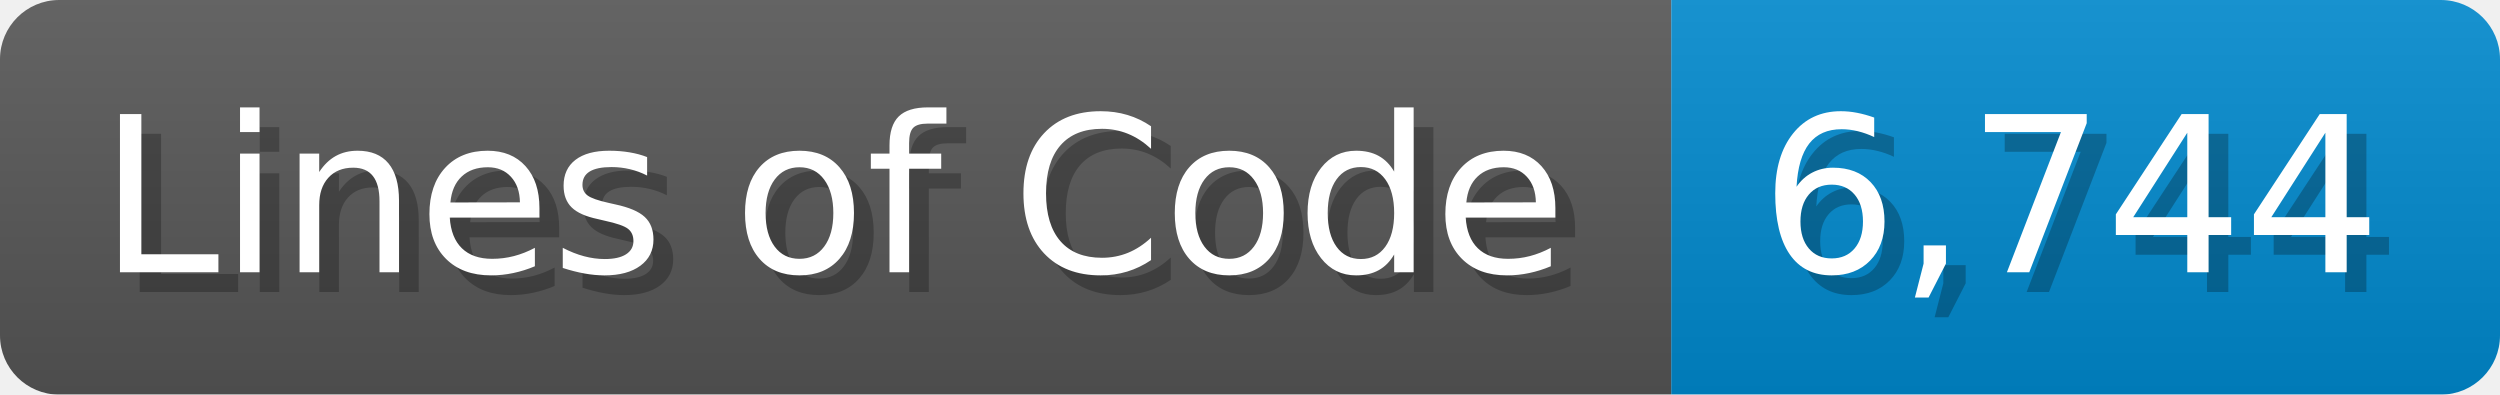
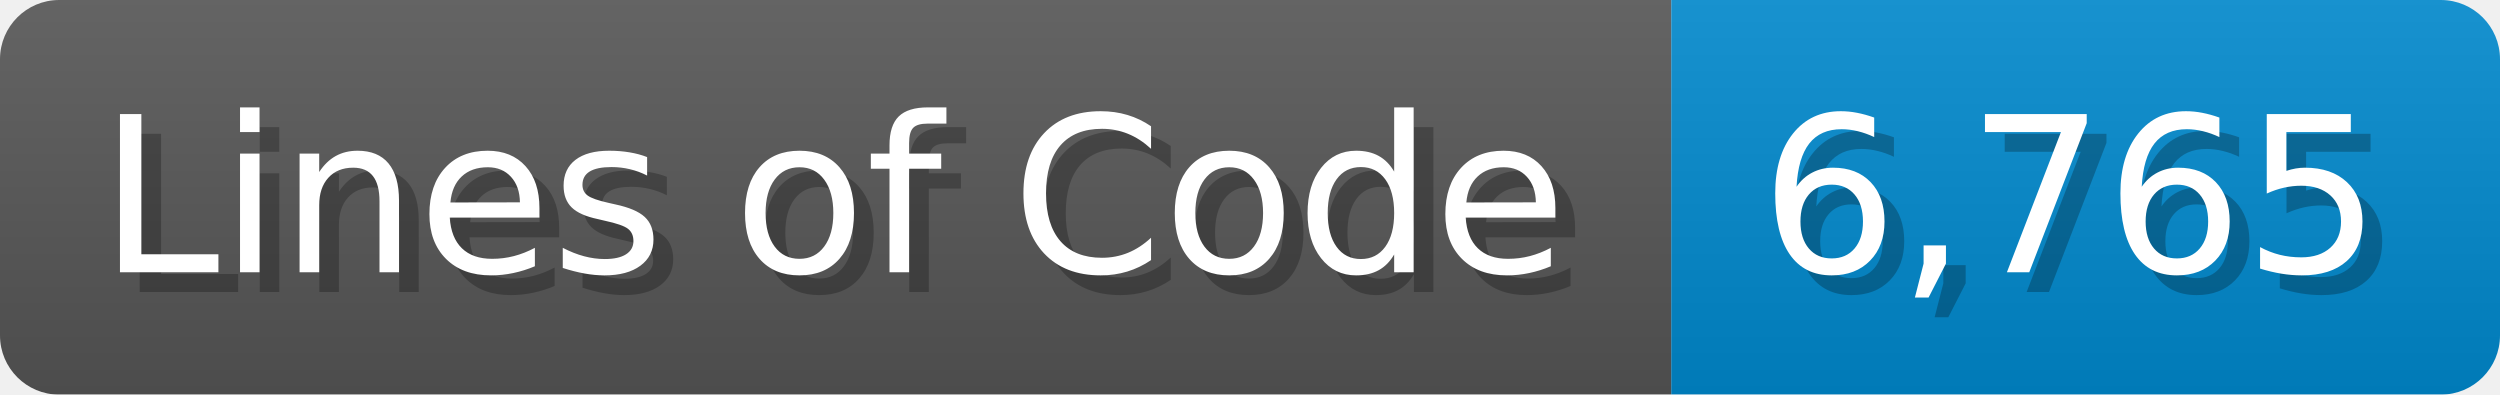
<svg xmlns="http://www.w3.org/2000/svg" width="126.7" height="20" viewBox="0 0 1267 200">
  <linearGradient id="a" x2="0" y2="100%">
    <stop offset="0" stop-opacity=".1" stop-color="#EEE" />
    <stop offset="1" stop-opacity=".1" />
  </linearGradient>
  <mask id="m">
    <rect width="1267" height="200" rx="30" fill="#FFF" />
  </mask>
  <g mask="url(#m)">
    <rect width="847" height="200" fill="#555" />
    <rect width="420" height="200" fill="#08C" x="847" />
    <rect width="1267" height="200" fill="url(#a)" />
  </g>
  <g fill="#fff" text-anchor="start" font-family="Verdana,DejaVu Sans,sans-serif" font-size="110">
    <text x="60" y="148" textLength="747" fill="#000" opacity="0.25">Lines of Code</text>
    <text x="50" y="138" textLength="747">Lines of Code</text>
-     <text x="902" y="148" textLength="320" fill="#000" opacity="0.25">6,744</text>
-     <text x="892" y="138" textLength="320">6,744</text>
+     <text x="902" y="148" textLength="320" fill="#000" opacity="0.25">6,765</text>
+     <text x="892" y="138" textLength="320">6,765</text>
  </g>
</svg>
